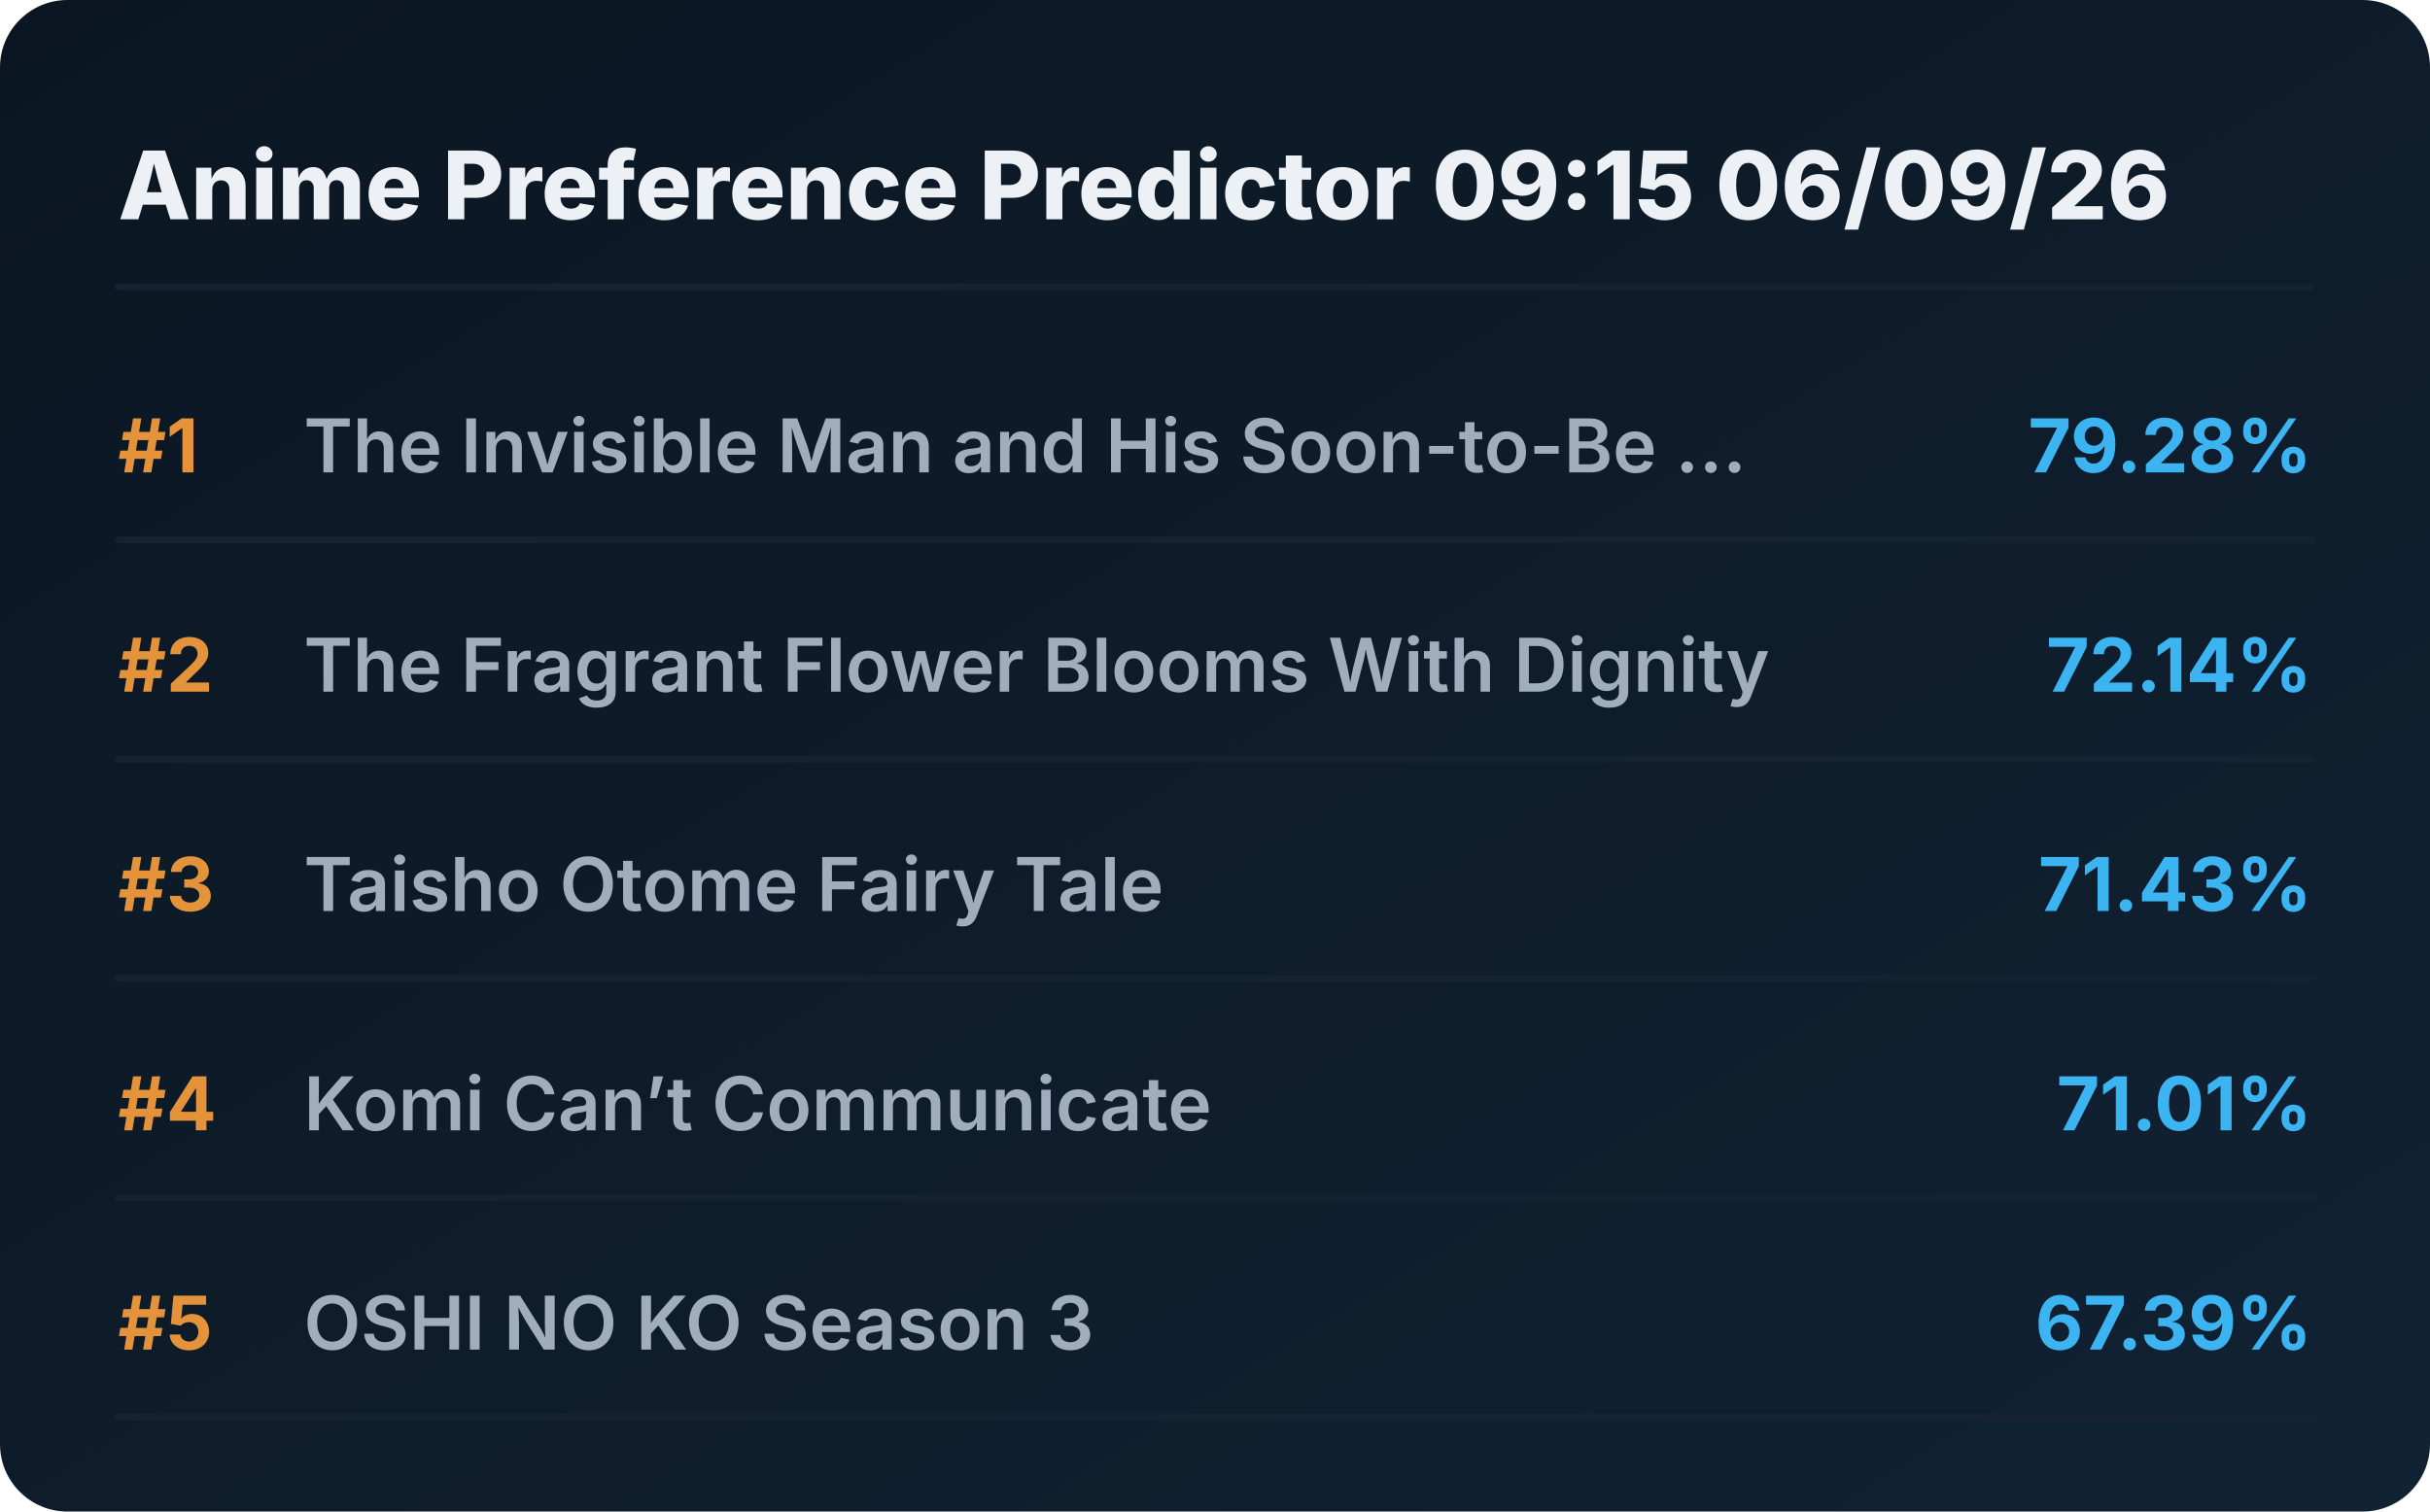
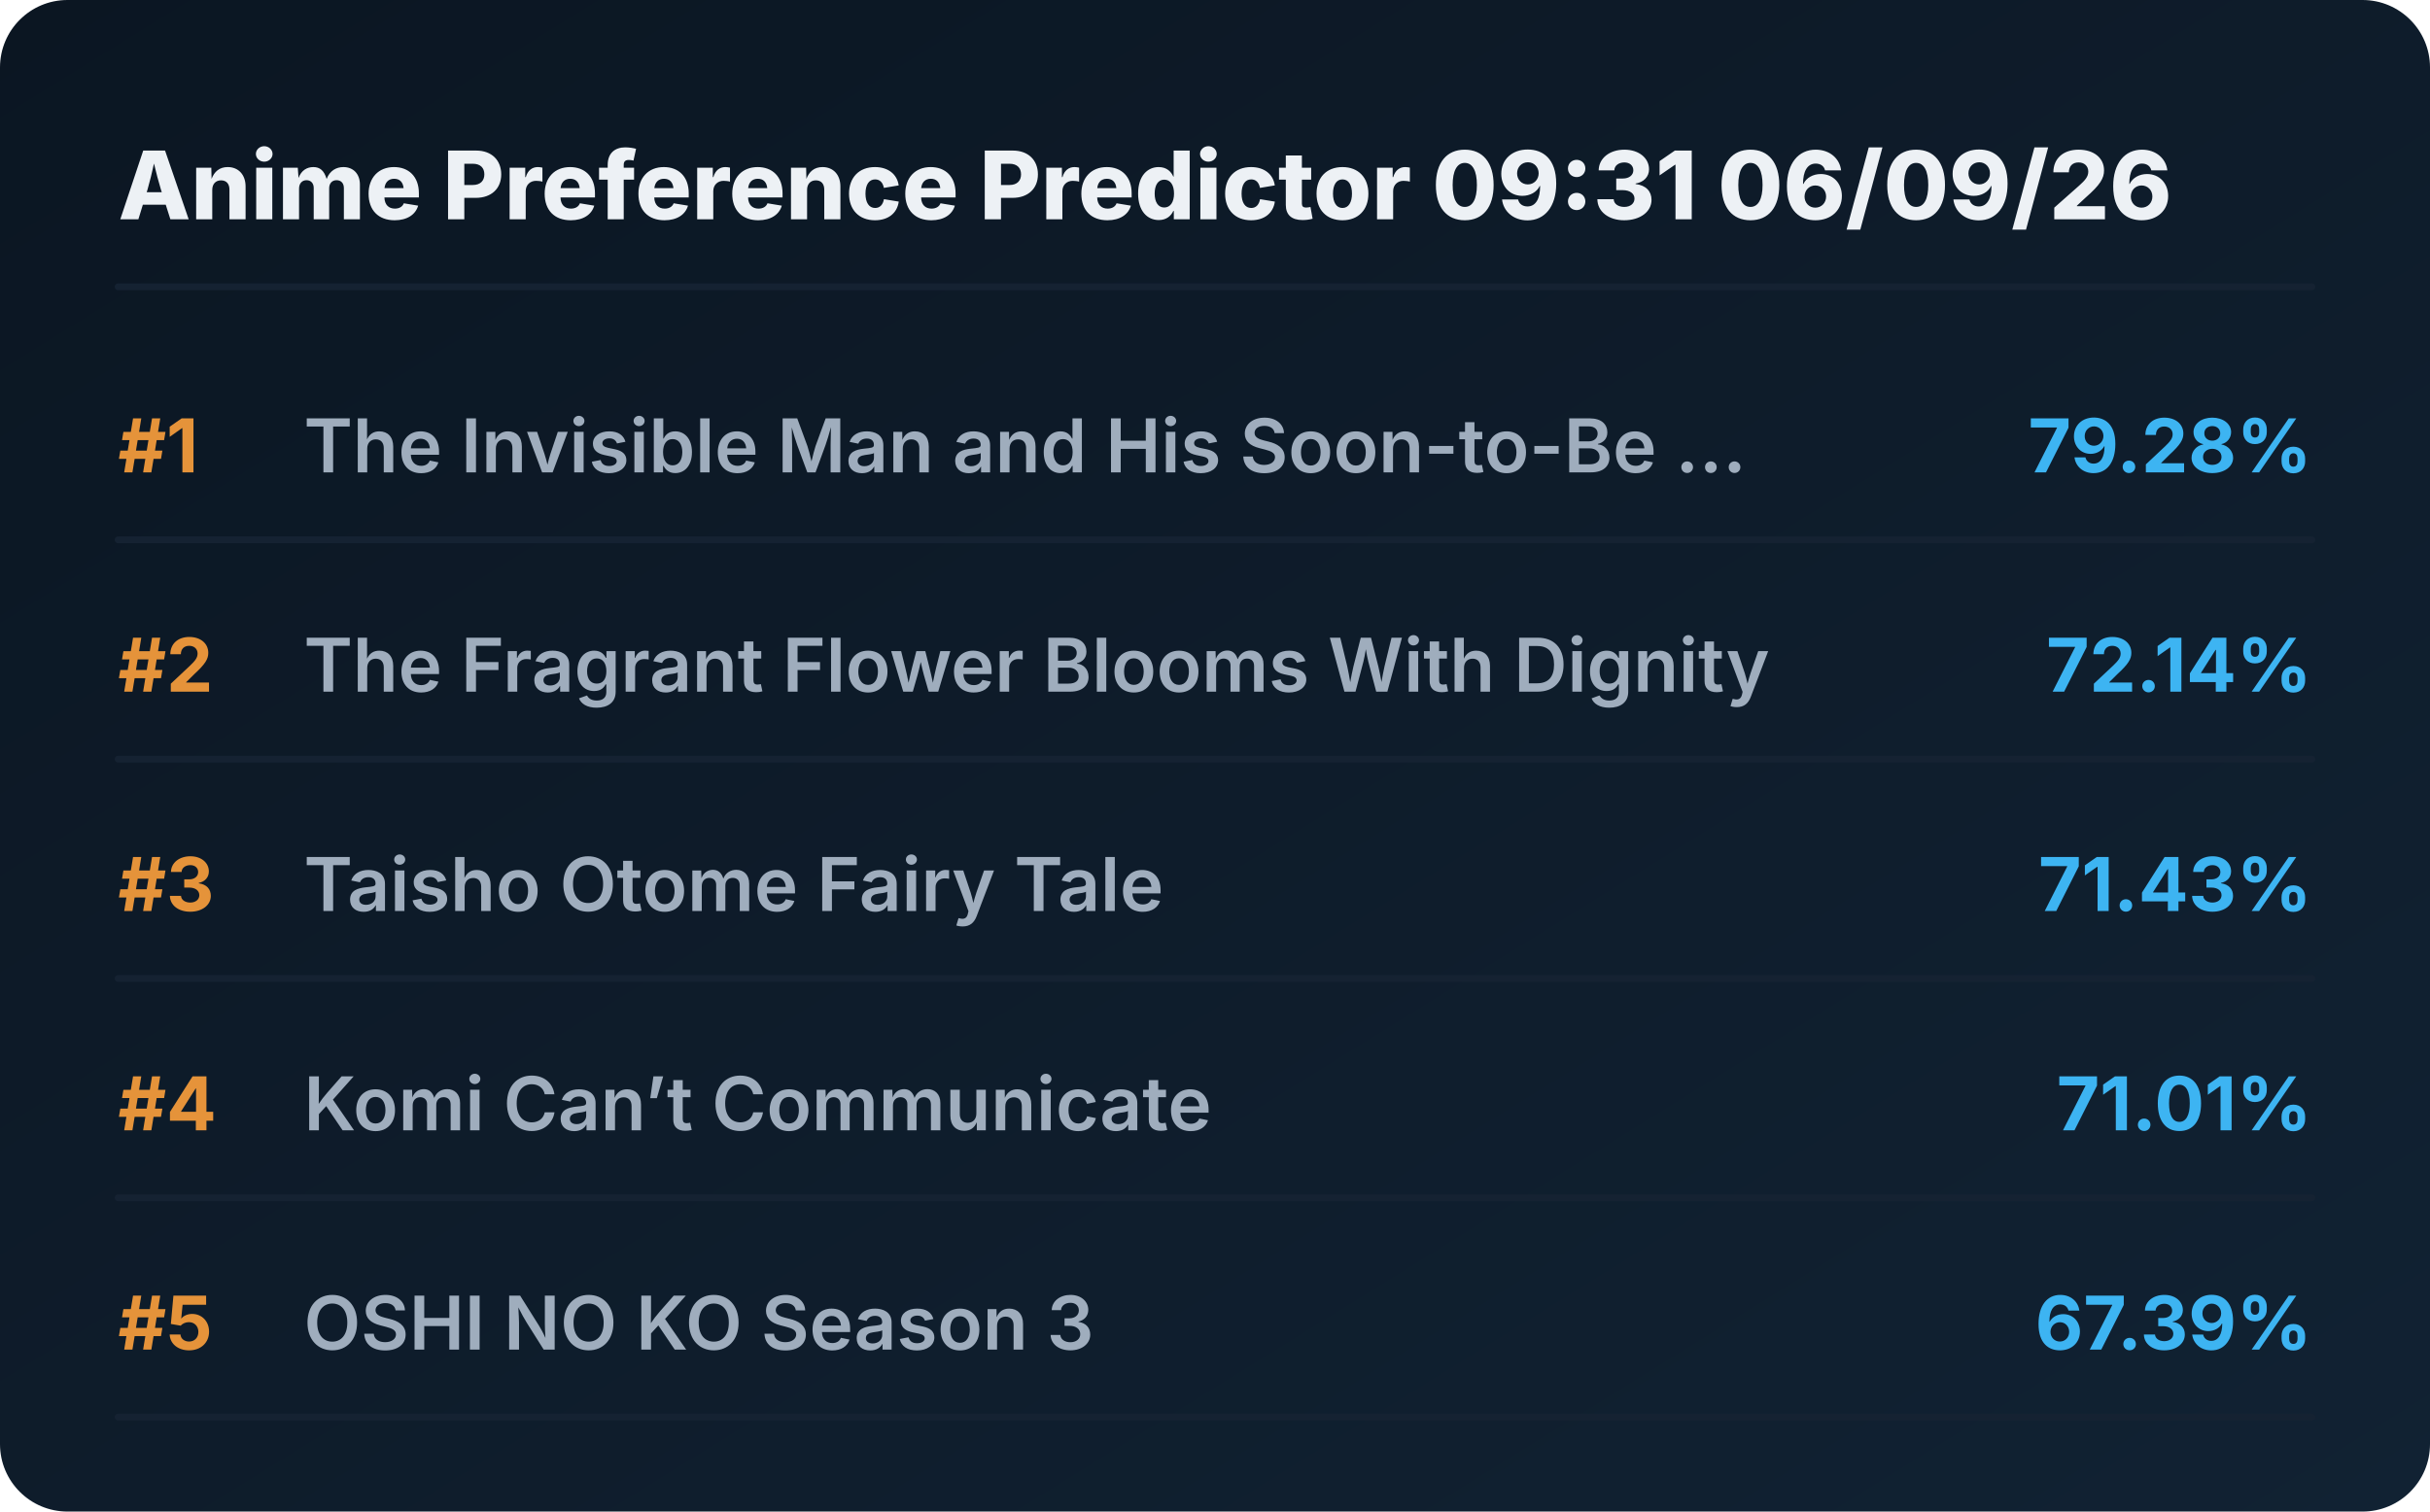
<svg xmlns="http://www.w3.org/2000/svg" viewBox="0 0 720 448" preserveAspectRatio="xMidYMid meet" style="width: 100%; height: auto; max-width: 720px;">
  <defs>
    <linearGradient id="boxGrad" x1="0%" y1="0%" x2="100%" y2="100%">
      <stop offset="0%" stop-color="#0b1622" />
      <stop offset="100%" stop-color="#112233" />
    </linearGradient>
    <clipPath id="titleClip">
      <rect x="90" y="0" width="510" height="100%" />
    </clipPath>
  </defs>
  <style>
    .bg { fill: url(#boxGrad); rx: 20px; }
    .header { font-family: 'Overpass', 'Inter', system-ui, sans-serif; font-weight: 800; font-size: 28px; fill: #edf1f5; }
    .rank { font-family: 'Overpass', 'Inter', system-ui, sans-serif; font-weight: 700; font-size: 22px; fill: #e5933a; }
    .title { font-family: 'Overpass', 'Inter', system-ui, sans-serif; font-weight: 600; font-size: 22px; fill: #9fadbd; }
    .score { font-family: 'Overpass', 'Inter', system-ui, sans-serif; font-weight: 700; font-size: 22px; fill: #3db4f2; }
    .line { stroke: #152232; stroke-width: 2; stroke-linecap: round; }
  </style>
  <rect class="bg" width="720" height="448" />
-   <text x="35" y="65" class="header">Anime Preference Predictor 09:15 06/09/26</text>
+   <text x="35" y="65" class="header">Anime Preference Predictor 09:31 06/09/26</text>
  <line x1="35" y1="85" x2="685" y2="85" class="line" />
  <g transform="translate(0, 0)">
    <text x="35" y="140" class="rank">#1</text>
    <text x="90" y="140" class="title">The Invisible Man and His Soon-to-Be ...</text>
    <text x="685" y="140" class="score" text-anchor="end">79.28%</text>
    <line x1="35" y1="160" x2="685" y2="160" class="line" />
  </g>
  <g transform="translate(0, 65)">
    <text x="35" y="140" class="rank">#2</text>
    <text x="90" y="140" class="title">The Fragrant Flower Blooms With Dignity</text>
    <text x="685" y="140" class="score" text-anchor="end">72.14%</text>
    <line x1="35" y1="160" x2="685" y2="160" class="line" />
  </g>
  <g transform="translate(0, 130)">
    <text x="35" y="140" class="rank">#3</text>
    <text x="90" y="140" class="title">Taisho Otome Fairy Tale</text>
    <text x="685" y="140" class="score" text-anchor="end">71.43%</text>
    <line x1="35" y1="160" x2="685" y2="160" class="line" />
  </g>
  <g transform="translate(0, 195)">
    <text x="35" y="140" class="rank">#4</text>
    <text x="90" y="140" class="title">Komi Can’t Communicate</text>
    <text x="685" y="140" class="score" text-anchor="end">71.01%</text>
    <line x1="35" y1="160" x2="685" y2="160" class="line" />
  </g>
  <g transform="translate(0, 260)">
    <text x="35" y="140" class="rank">#5</text>
    <text x="90" y="140" class="title">OSHI NO KO Season 3</text>
    <text x="685" y="140" class="score" text-anchor="end">67.39%</text>
    <line x1="35" y1="160" x2="685" y2="160" class="line" />
  </g>
</svg>
